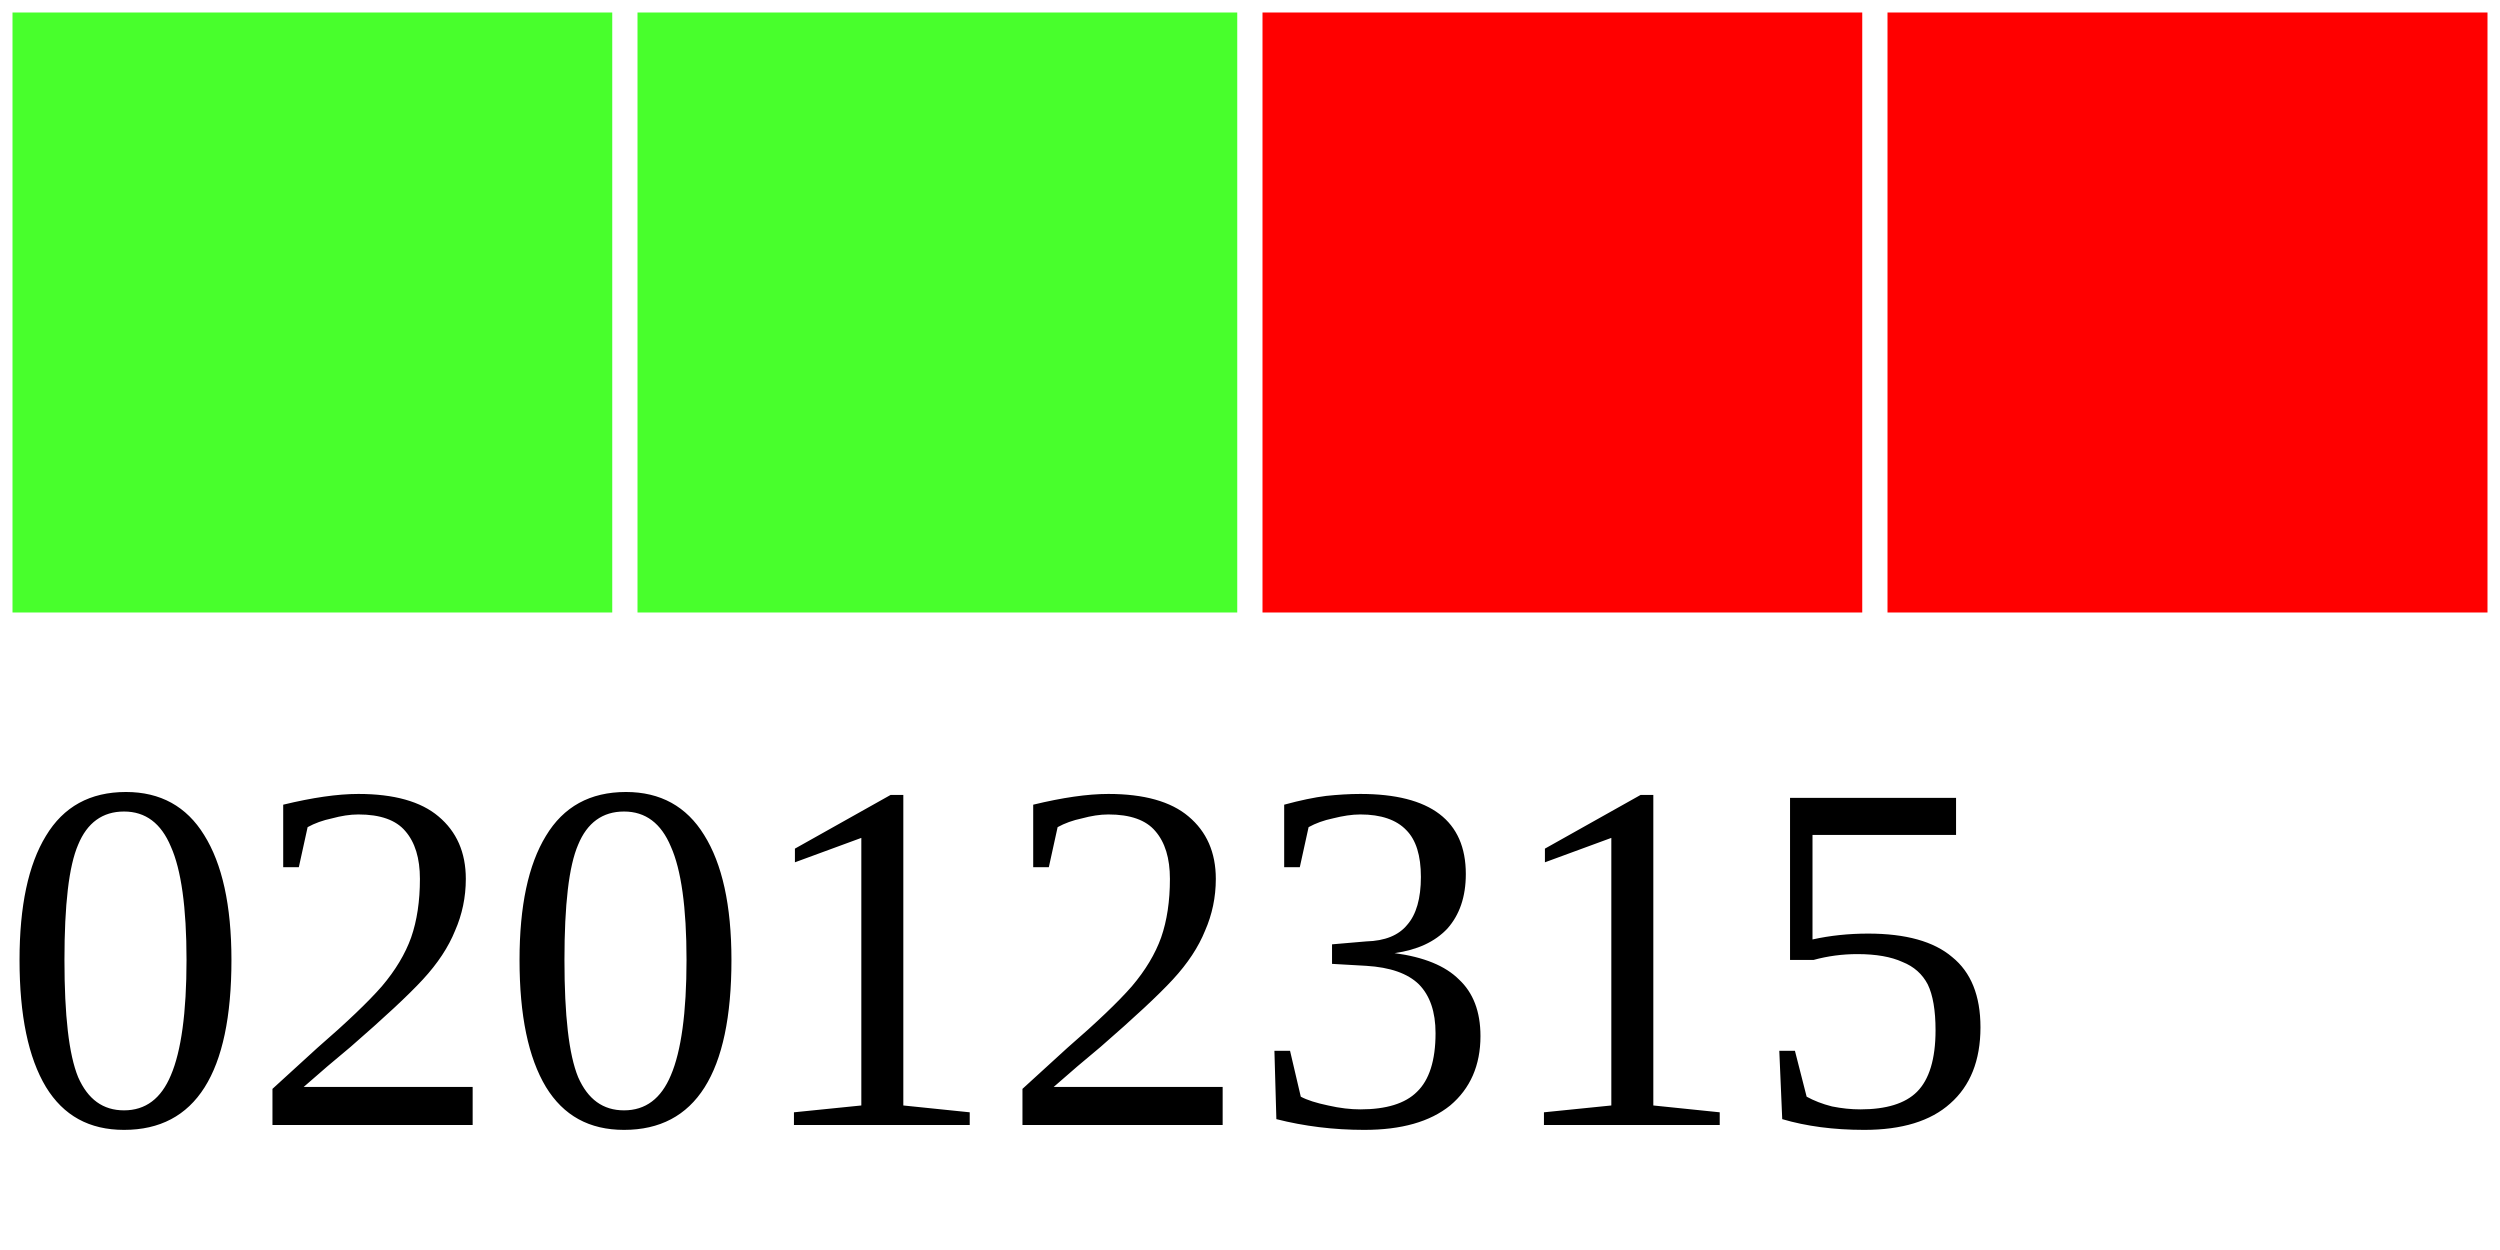
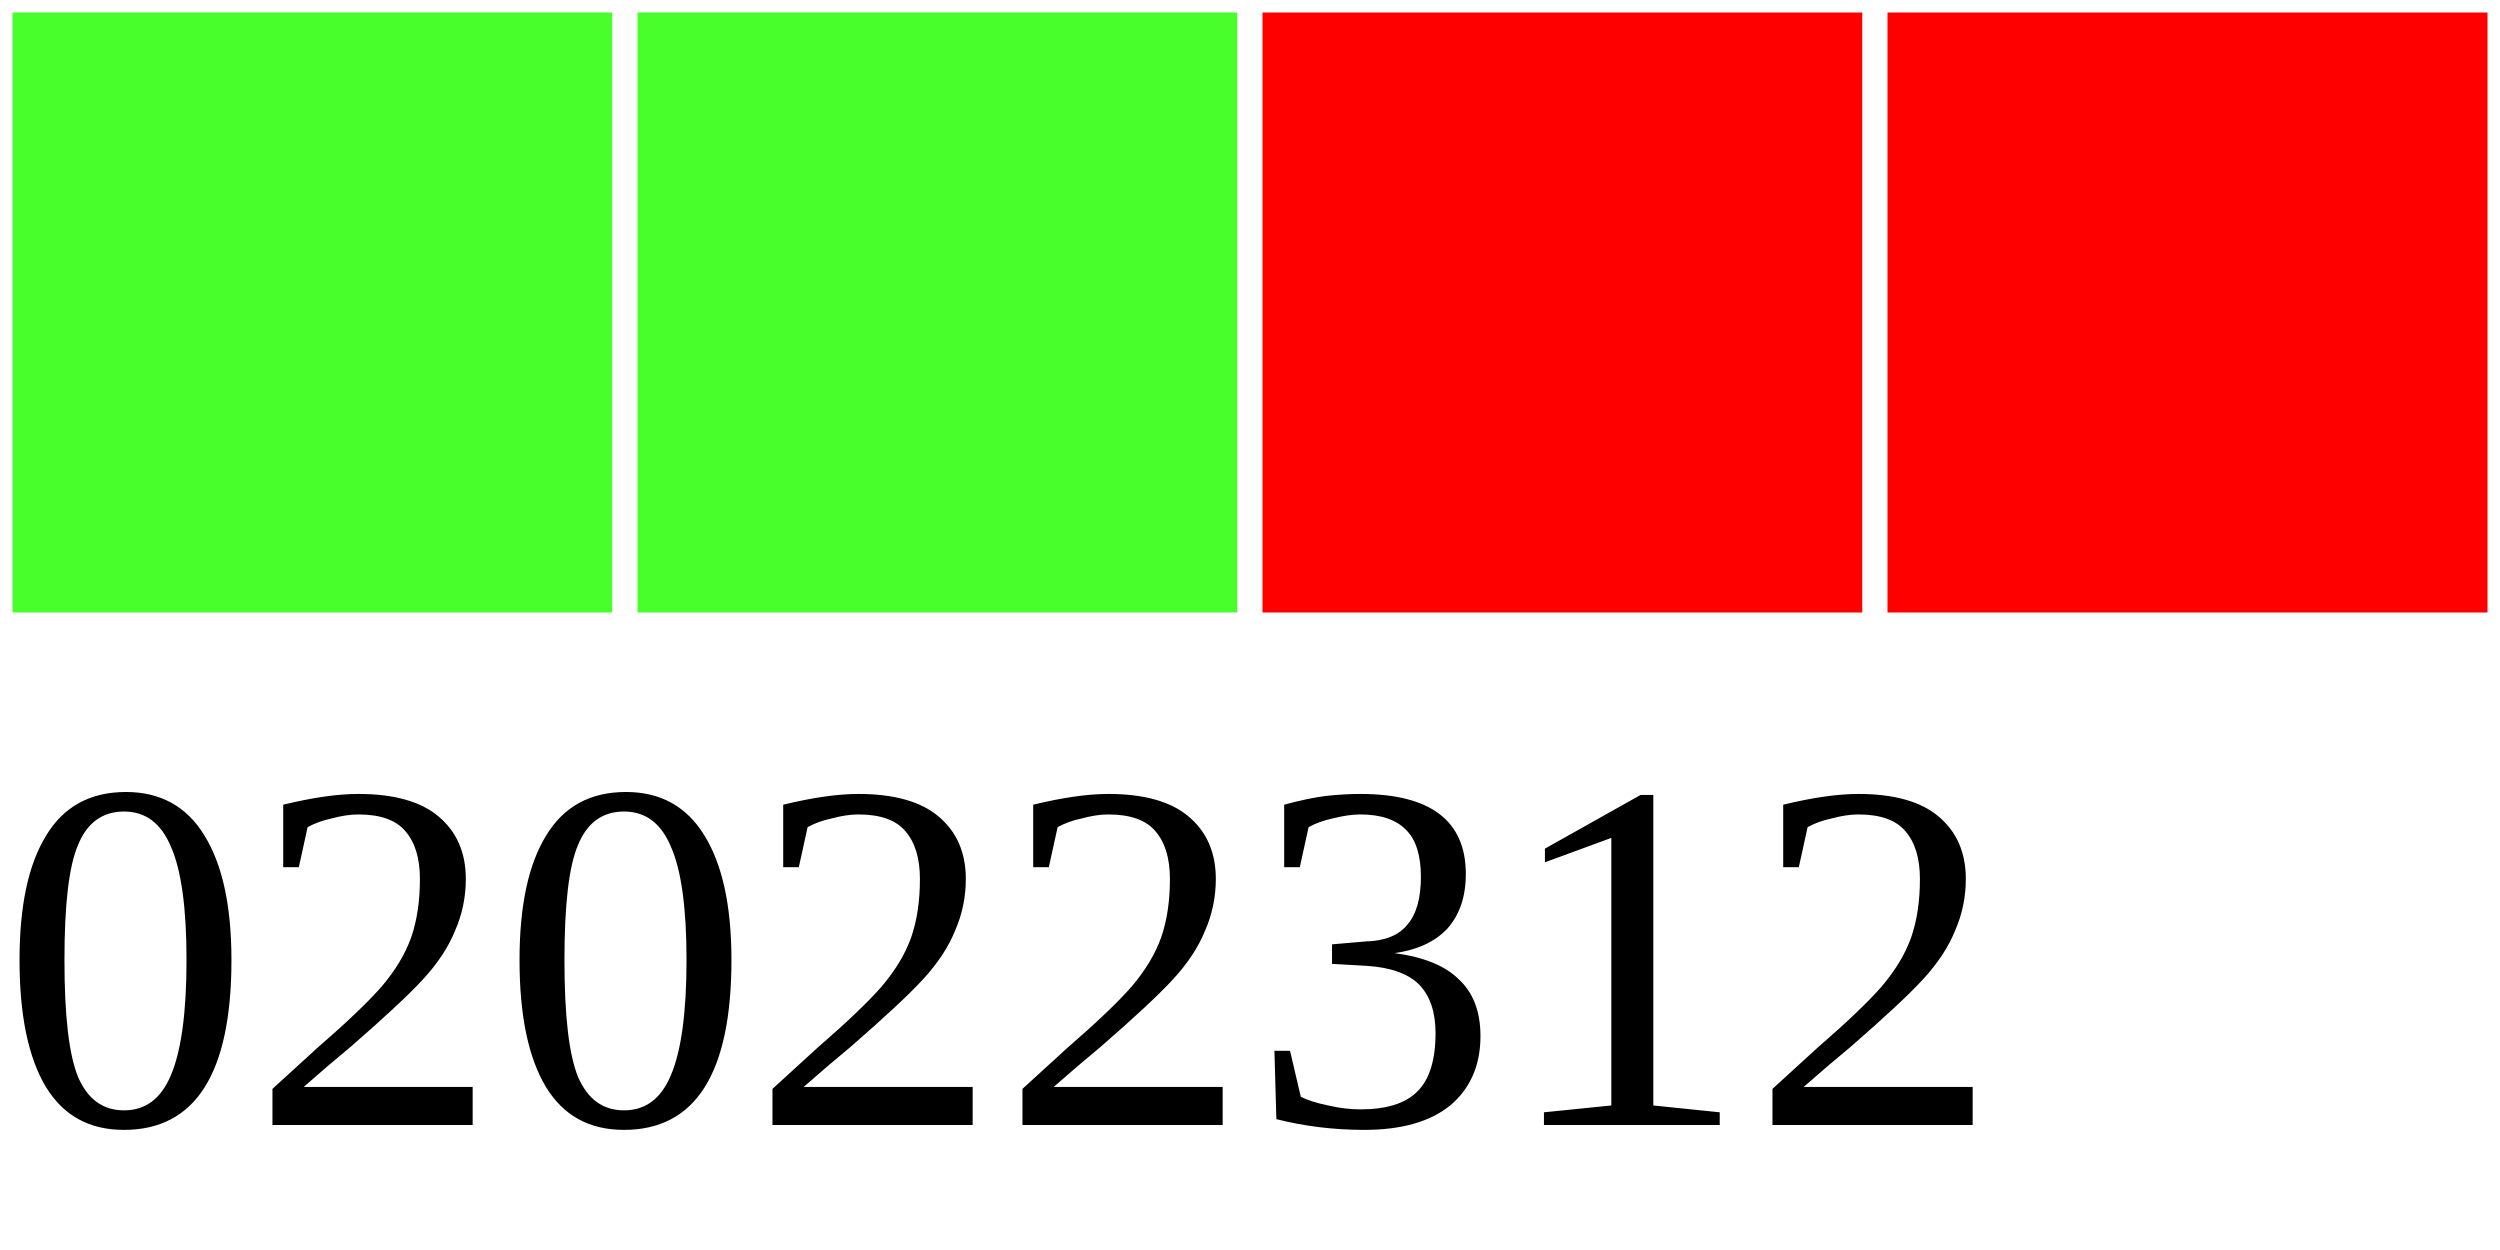
<svg xmlns="http://www.w3.org/2000/svg" width="40" height="20">
  <g>
    <rect width="10" height="10" style="fill:#48FF2C;stroke-width:0.4;stroke:rgb(255,255,255)" x="0" />
    <rect width="10" height="10" style="fill:#48FF2C;stroke-width:0.4;stroke:rgb(255,255,255)" x="10" />
    <rect width="10" height="10" style="fill:#FF0000;stroke-width:0.4;stroke:rgb(255,255,255)" x="20" />
    <rect width="10" height="10" style="fill:#FF0000;stroke-width:0.4;stroke:rgb(255,255,255)" x="30" />
-     <text x="0" y="18" fill="black" font-size="8">02012315</text>
+     <text x="0" y="18" fill="black" font-size="8">02022312</text>
  </g>
</svg>
